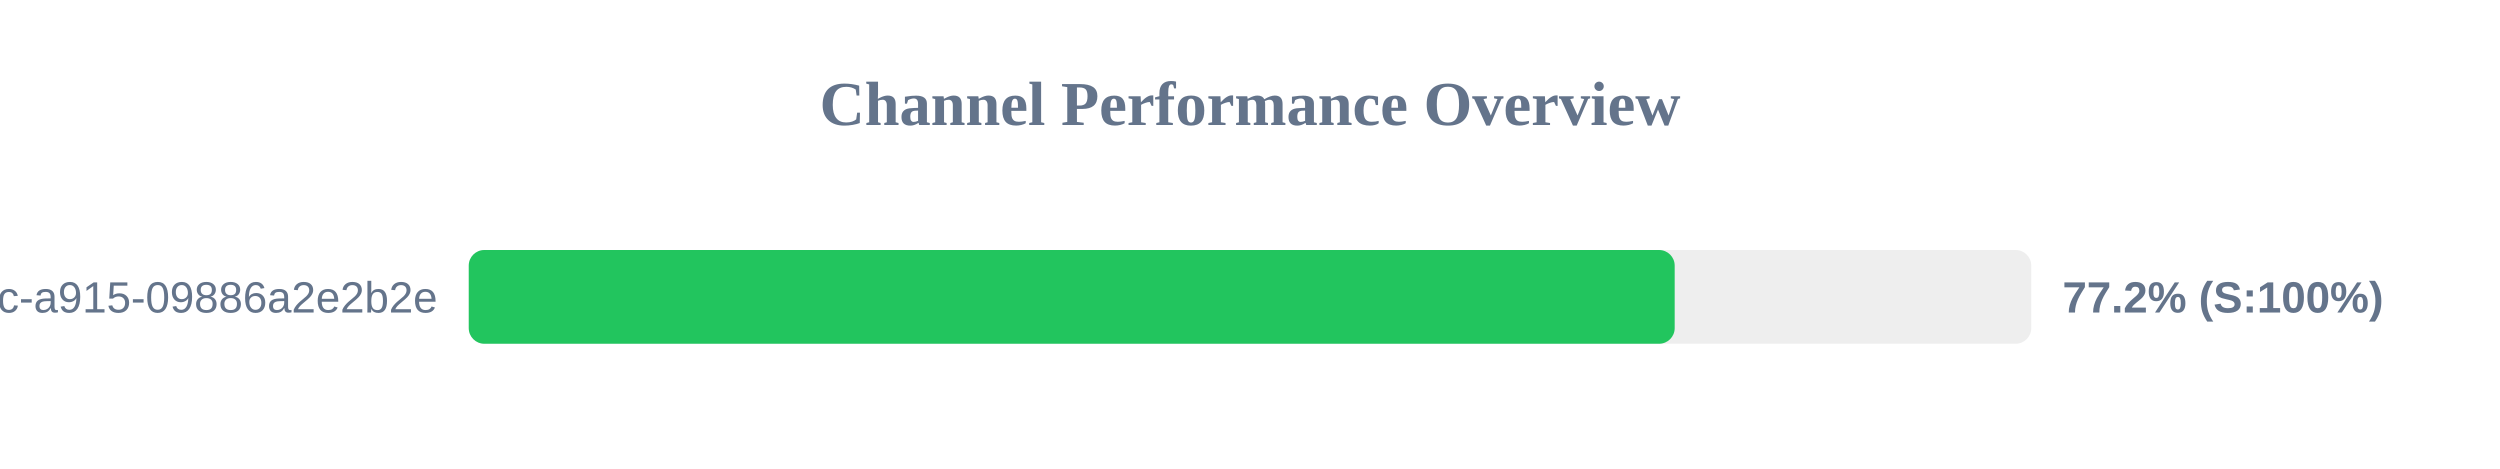
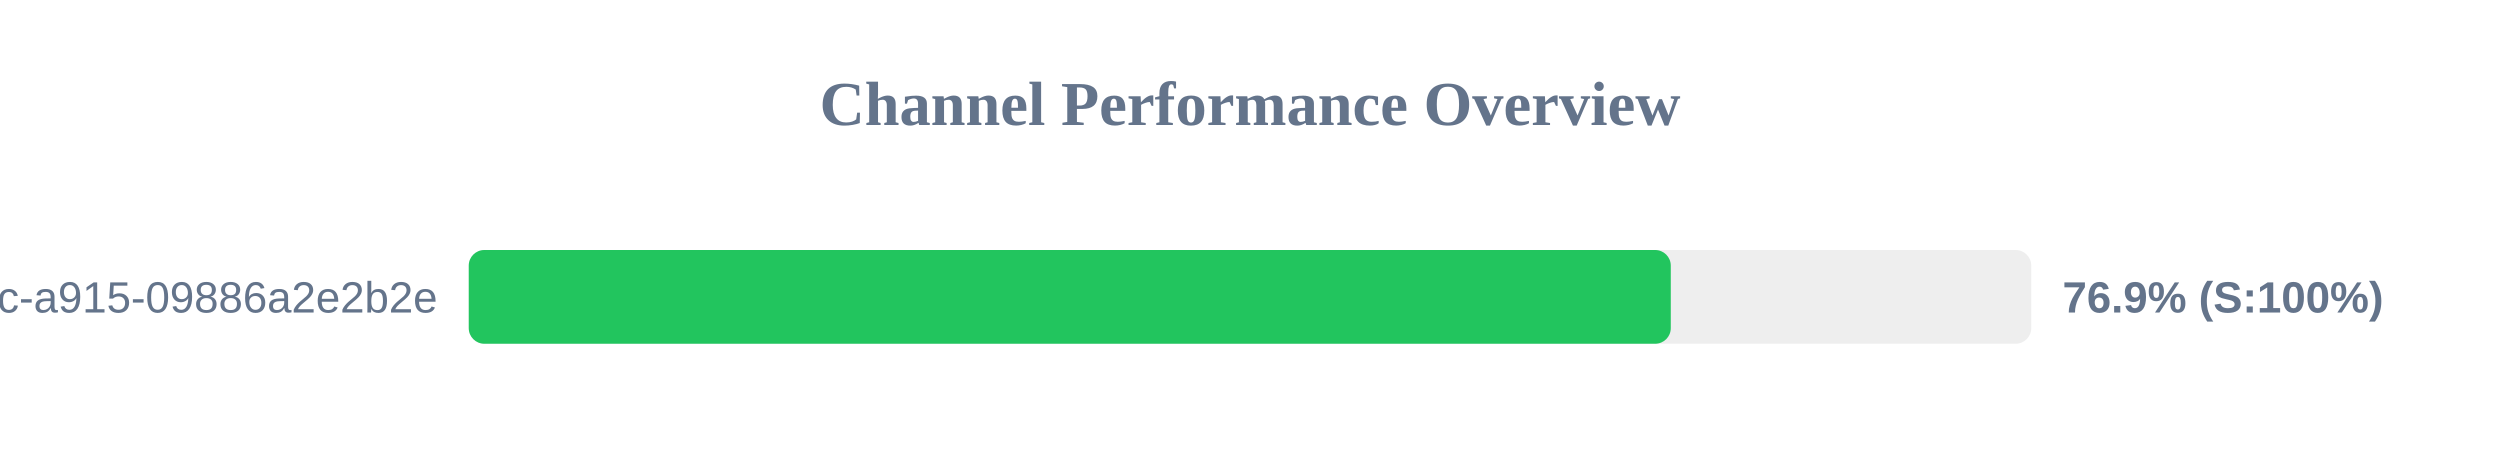
<svg xmlns="http://www.w3.org/2000/svg" width="800" height="150" version="1.1">
  <style>
        .row { font: 14px Arial; fill: #64748b; }
        .score { font: bold 14px Arial; fill: #64748b; }
    </style>
  <text x="400" y="40" text-anchor="middle" font-size="20px" font-weight="bold" fill="#64748b">Channel Performance Overview</text>
  <rect x="150" y="80" width="500" height="30" fill="#eee" rx="5" />
-   <rect x="150" y="80" width="385.9" height="30" fill="#22c55e" rx="5" />
+   <rect x="150" y="80" width="384.65" height="30" fill="#22c55e" rx="5" />
  <text x="140" y="100" text-anchor="end" class="row">?uuid=52816135-d3bc-46bc-a915-09886a2e2b2e</text>
-   <text x="660" y="100" text-anchor="start" class="score">77.2% (S:100%)</text>
+   <text x="660" y="100" text-anchor="start" class="score">76.9% (S:100%)</text>
</svg>
